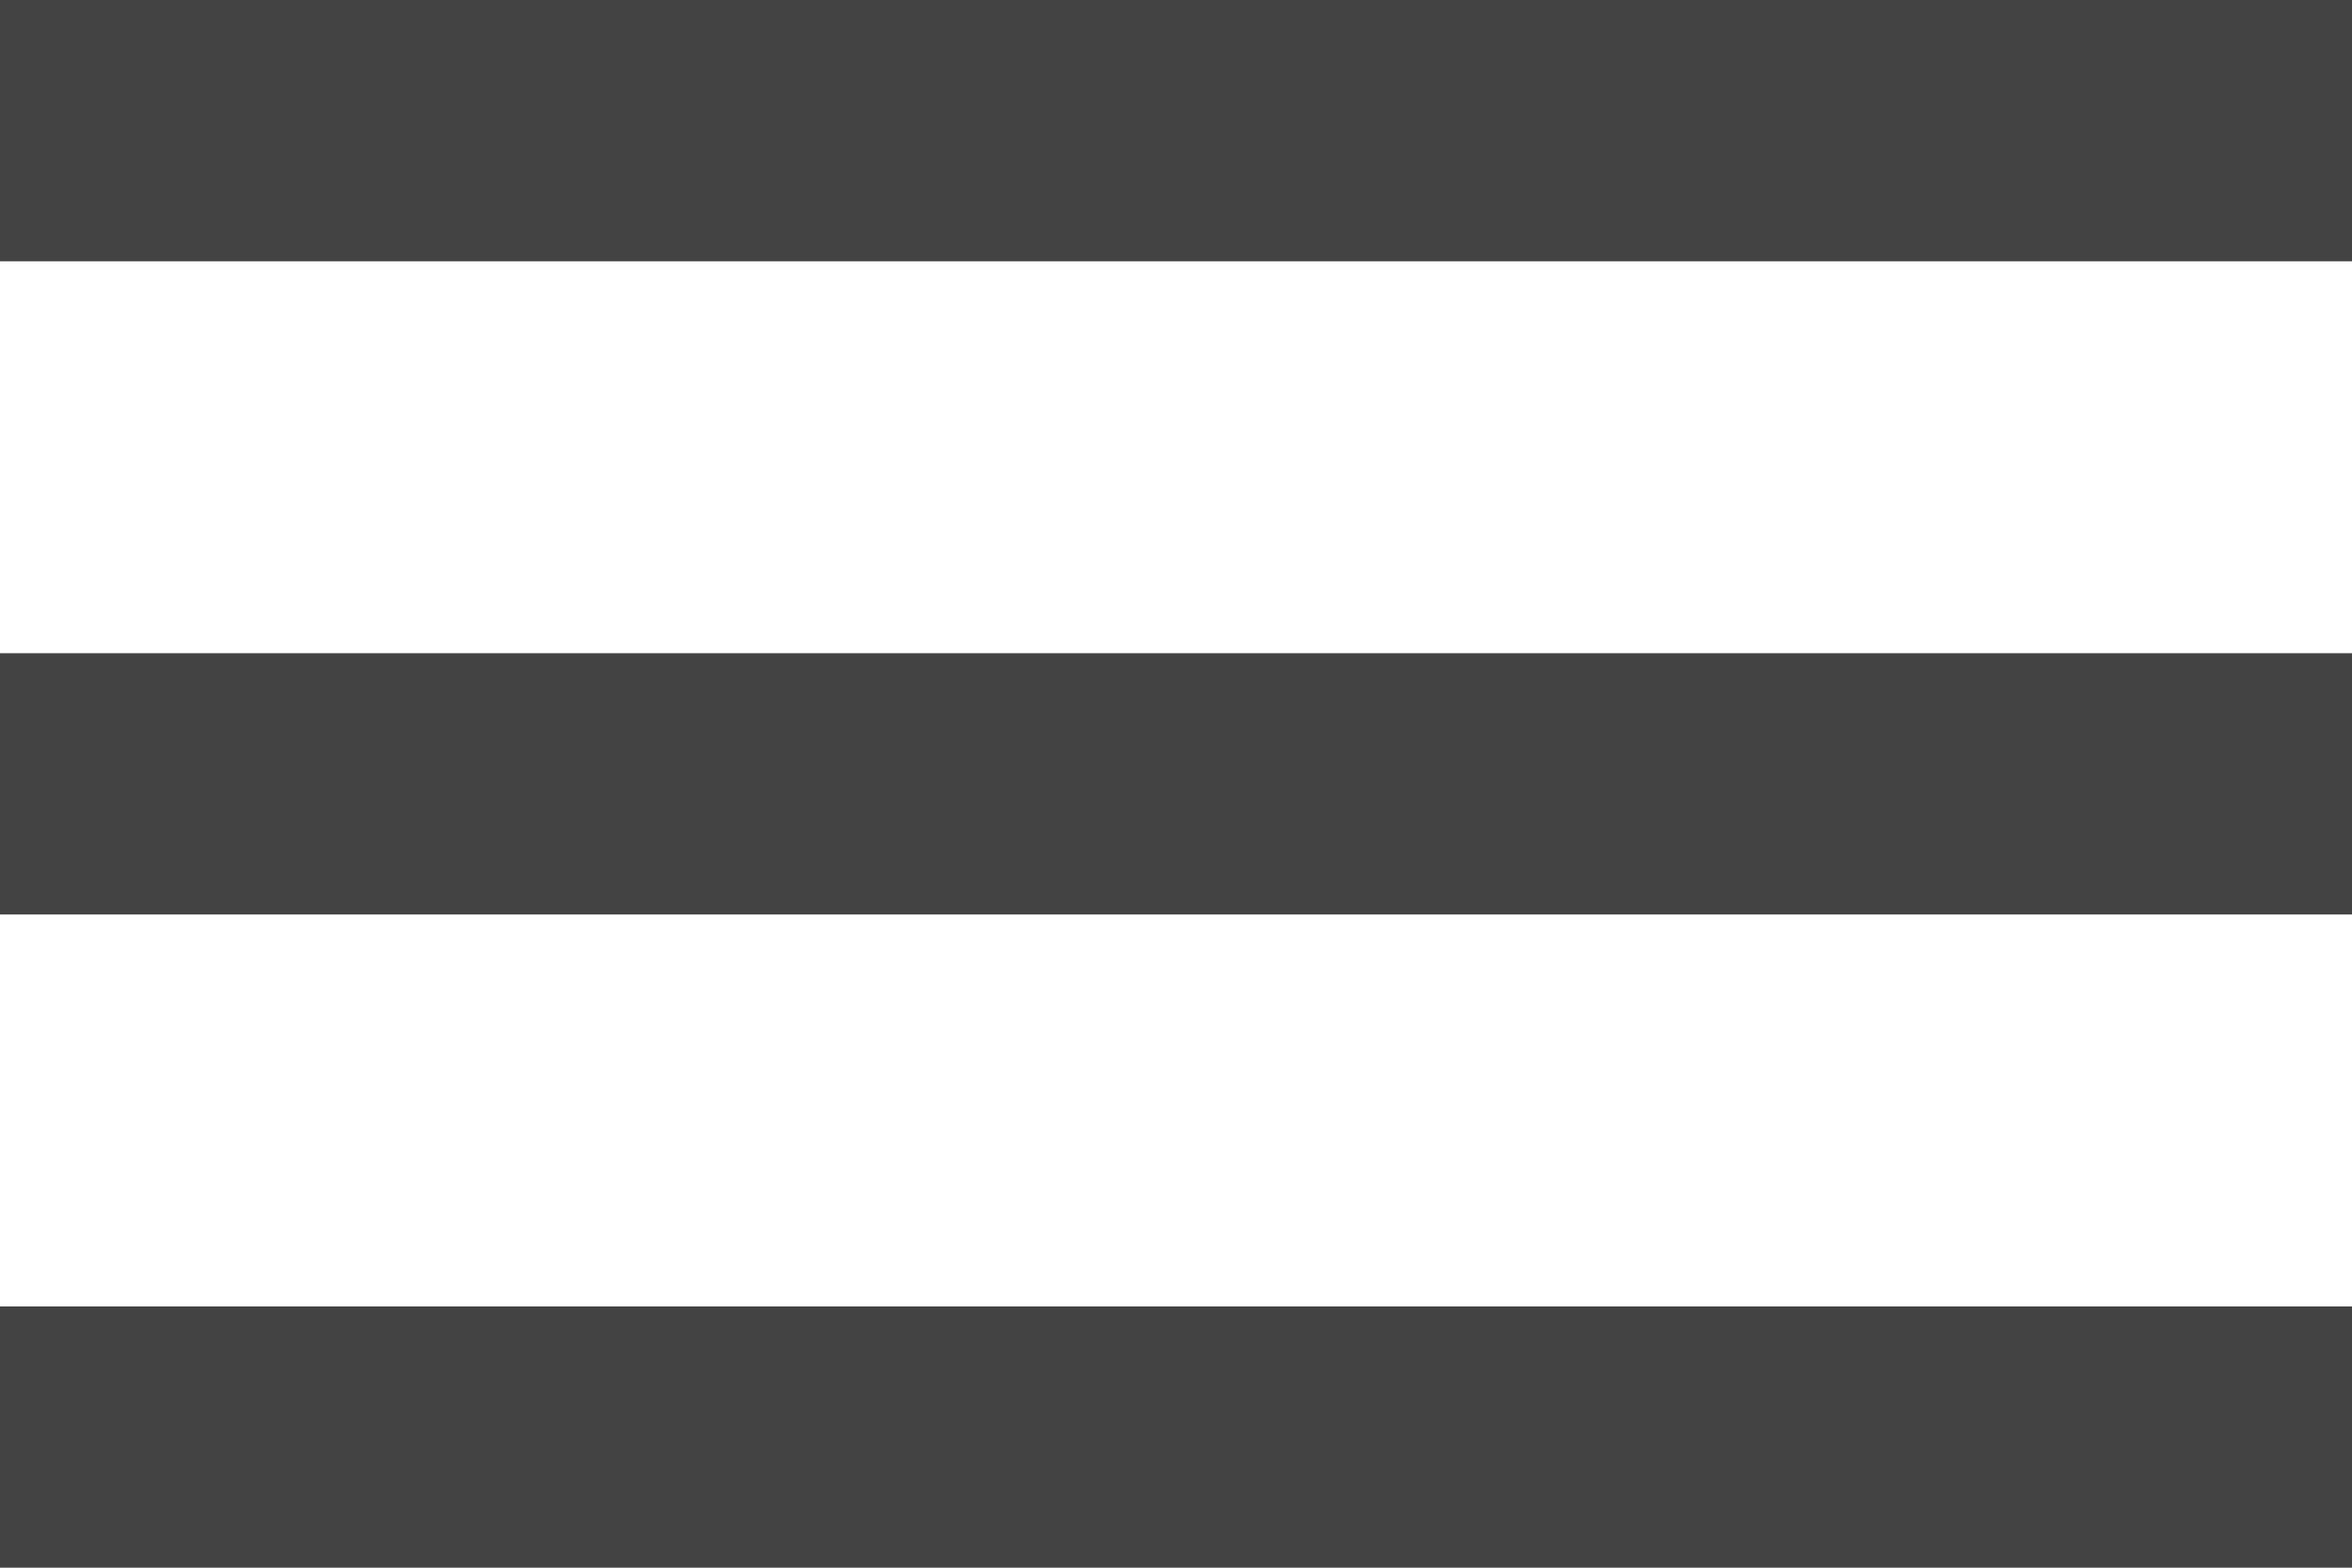
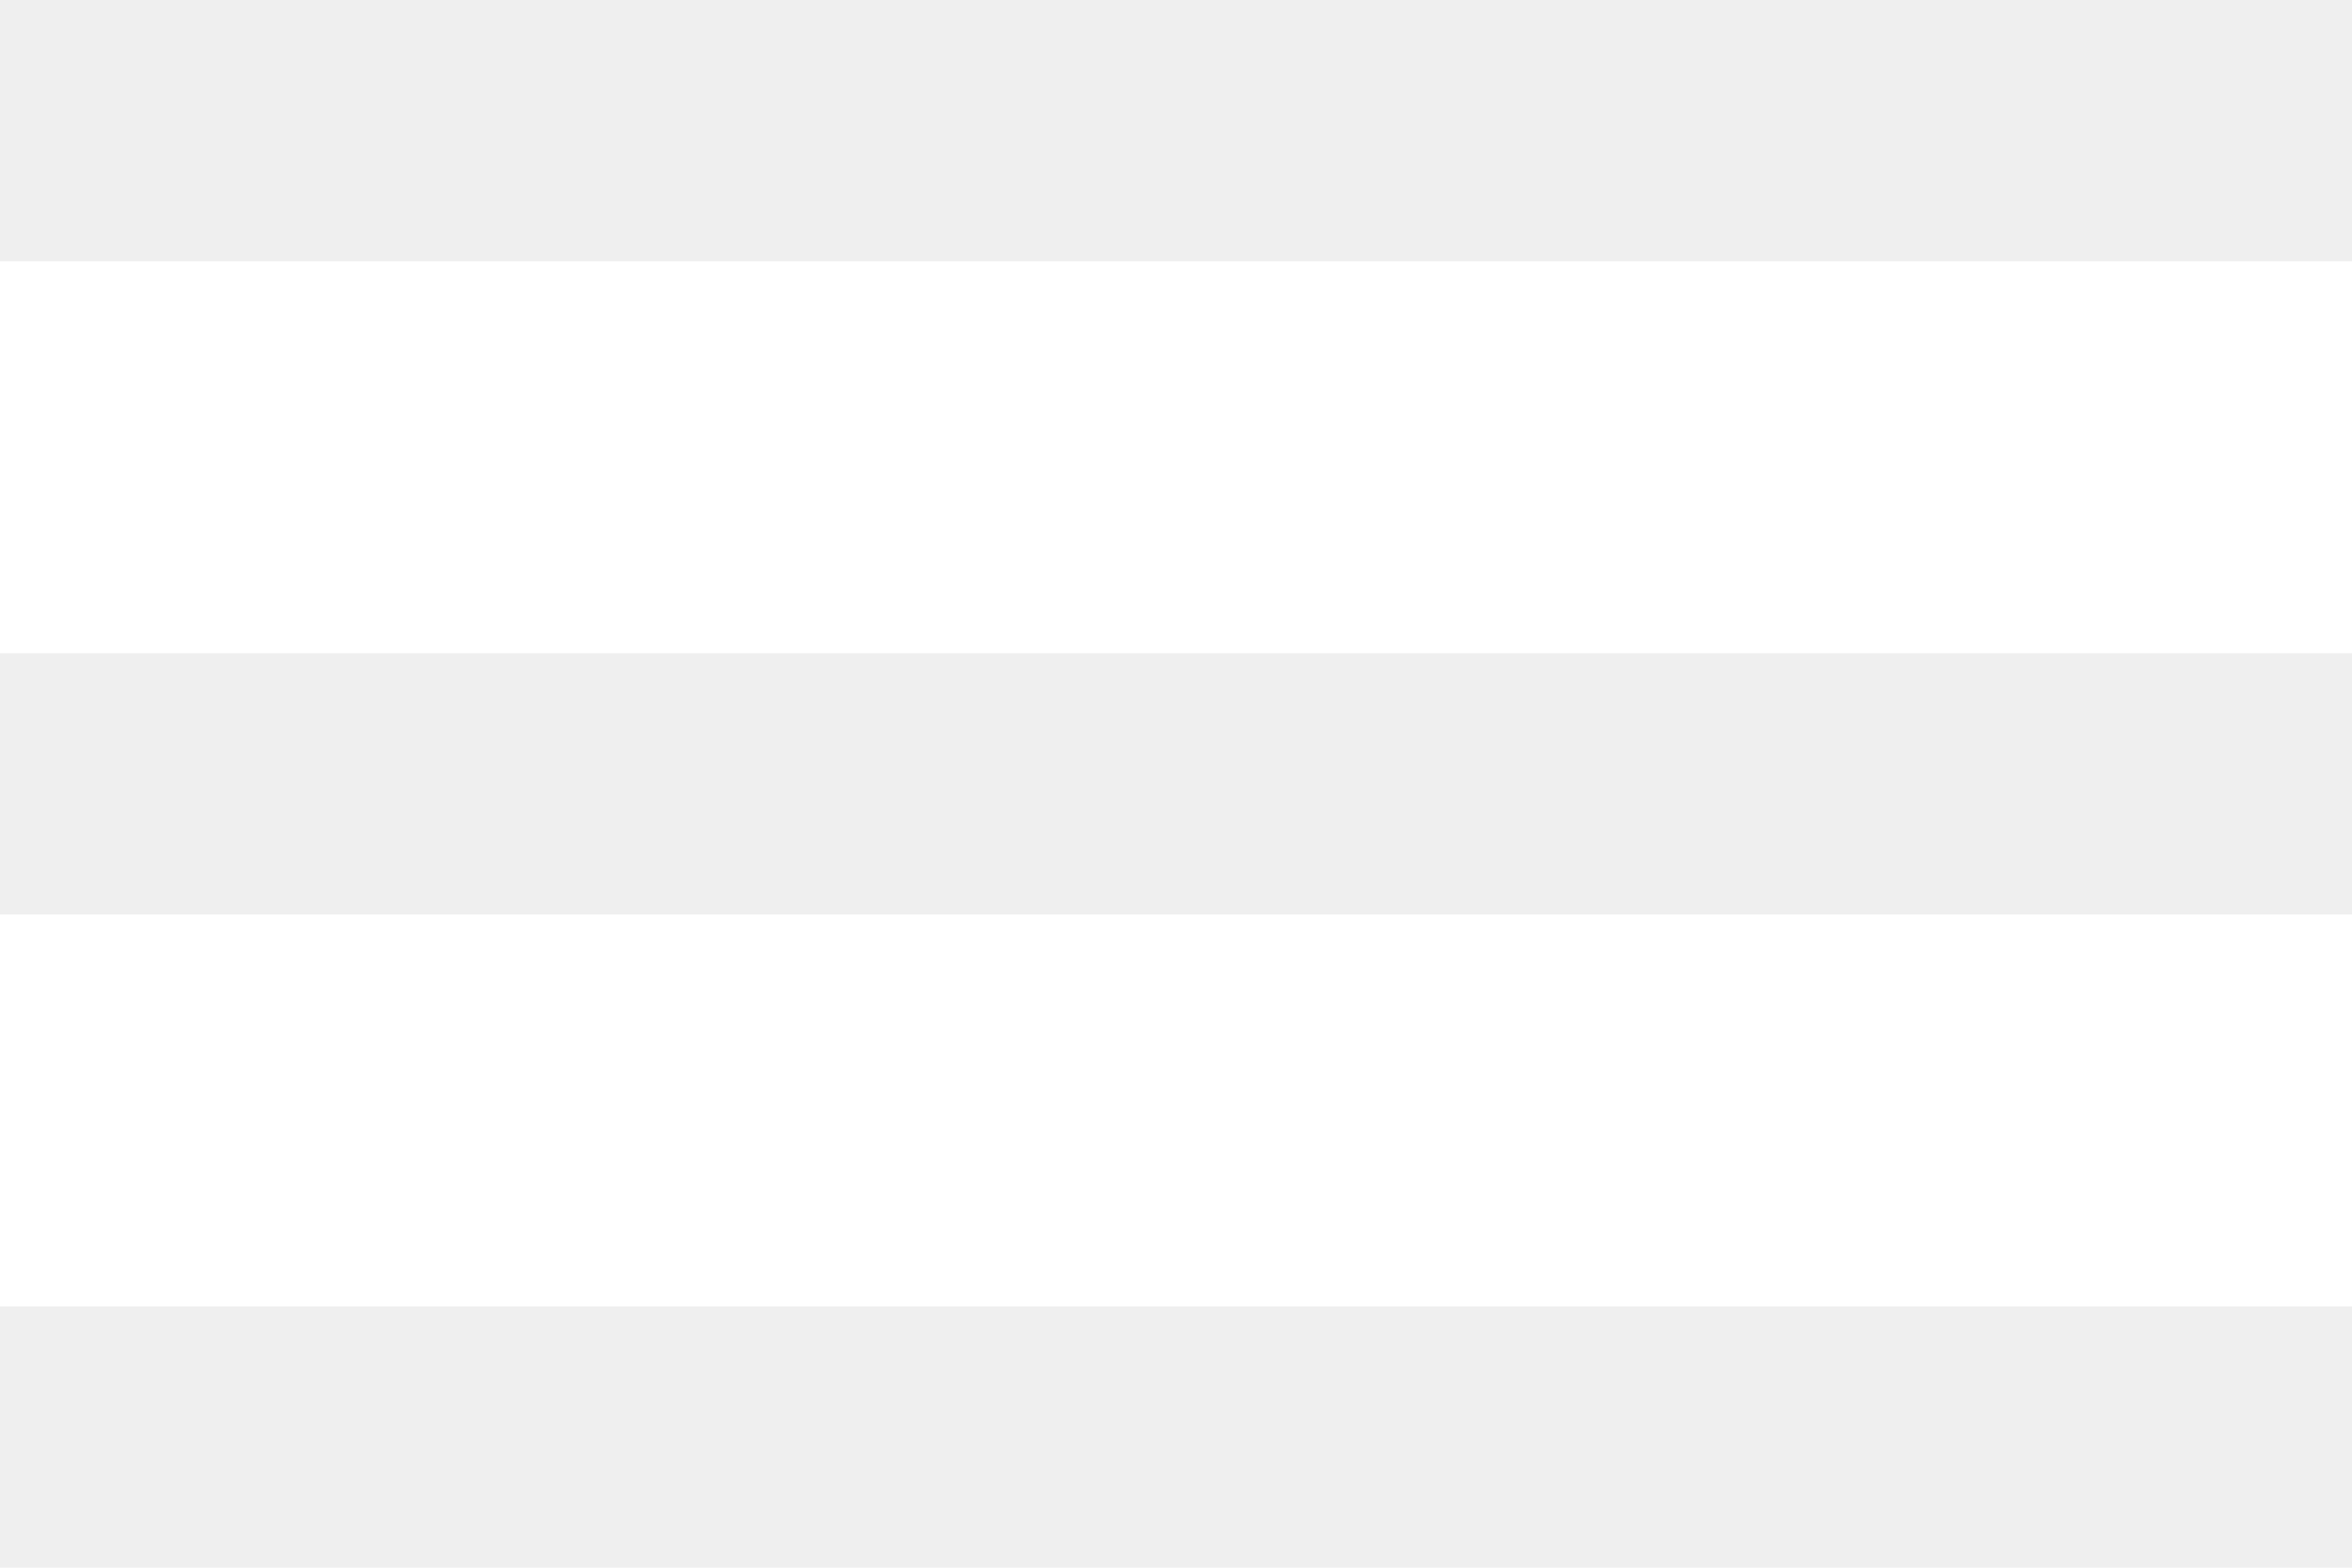
<svg xmlns="http://www.w3.org/2000/svg" width="72" height="48" viewBox="0 0 72 48" fill="none">
-   <path d="M0 48H72V40H0V48ZM0 28H72V20H0V28ZM0 0V8H72V0H0Z" fill="#434343" />
+   <path d="M0 48H72V40H0V48ZM0 28H72V20H0V28ZM0 0V8H72V0H0Z" fill="#EFEFEF" />
</svg>
